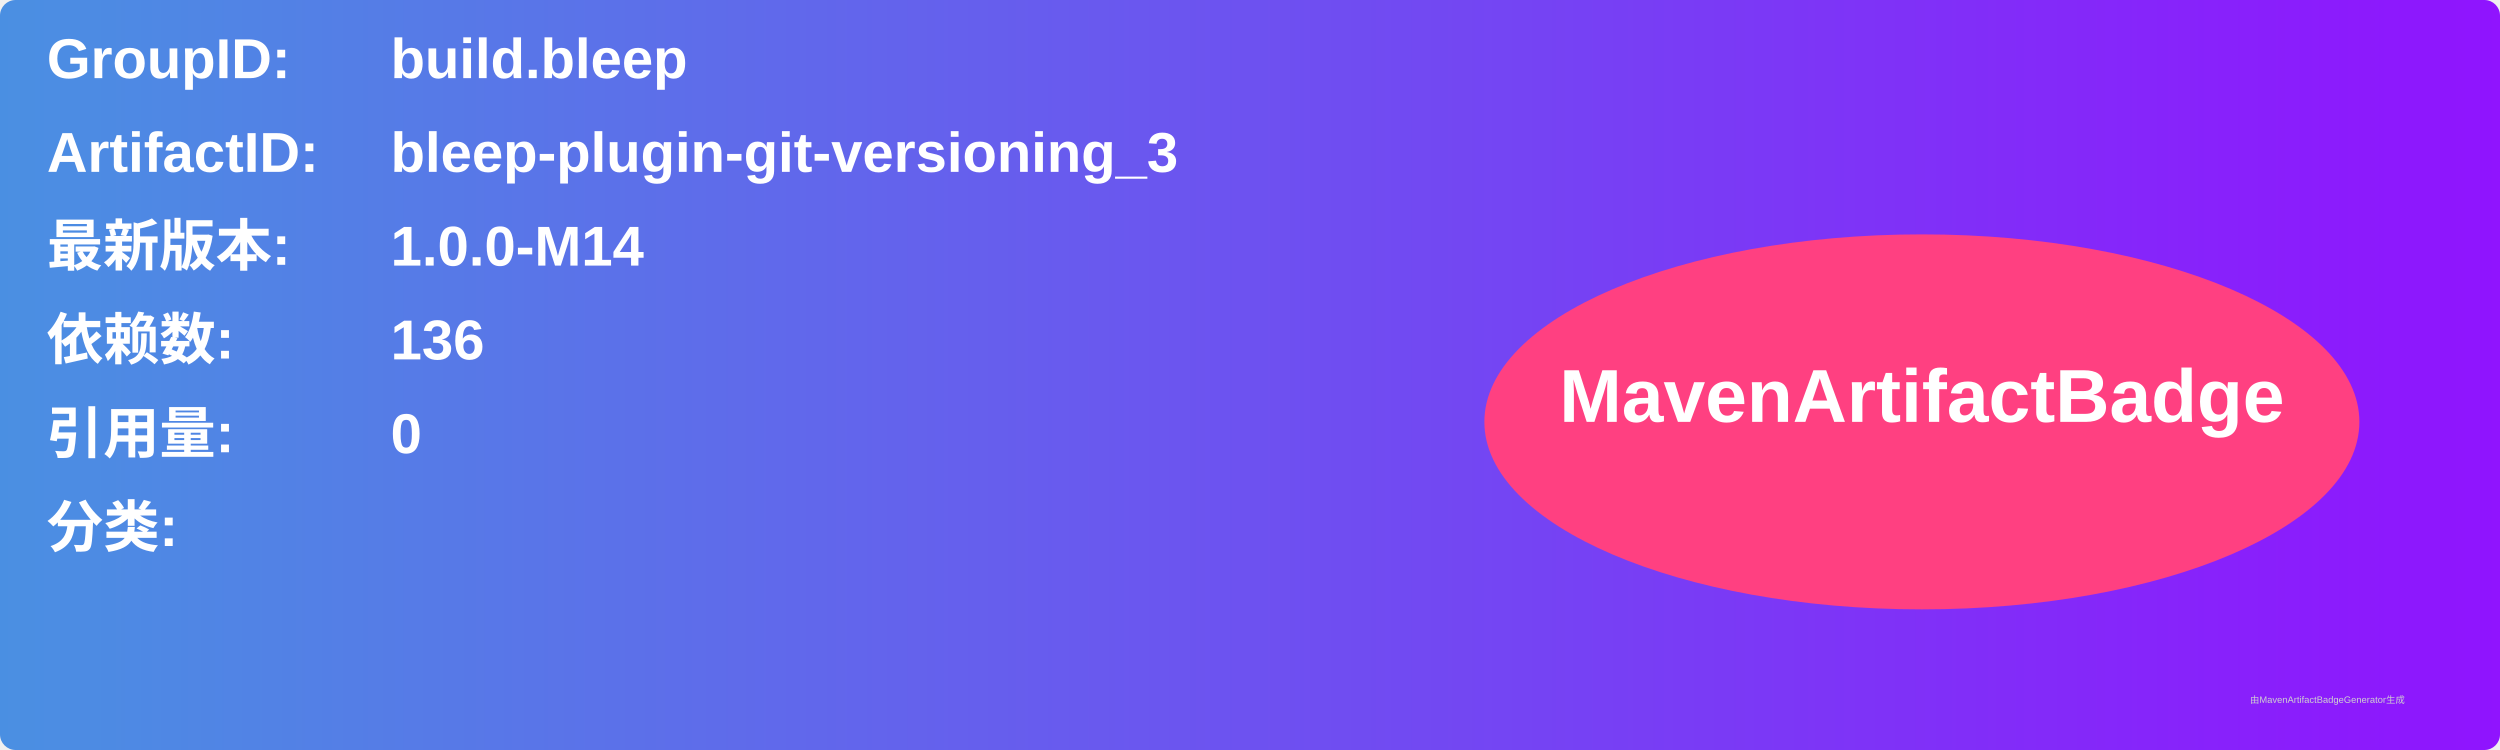
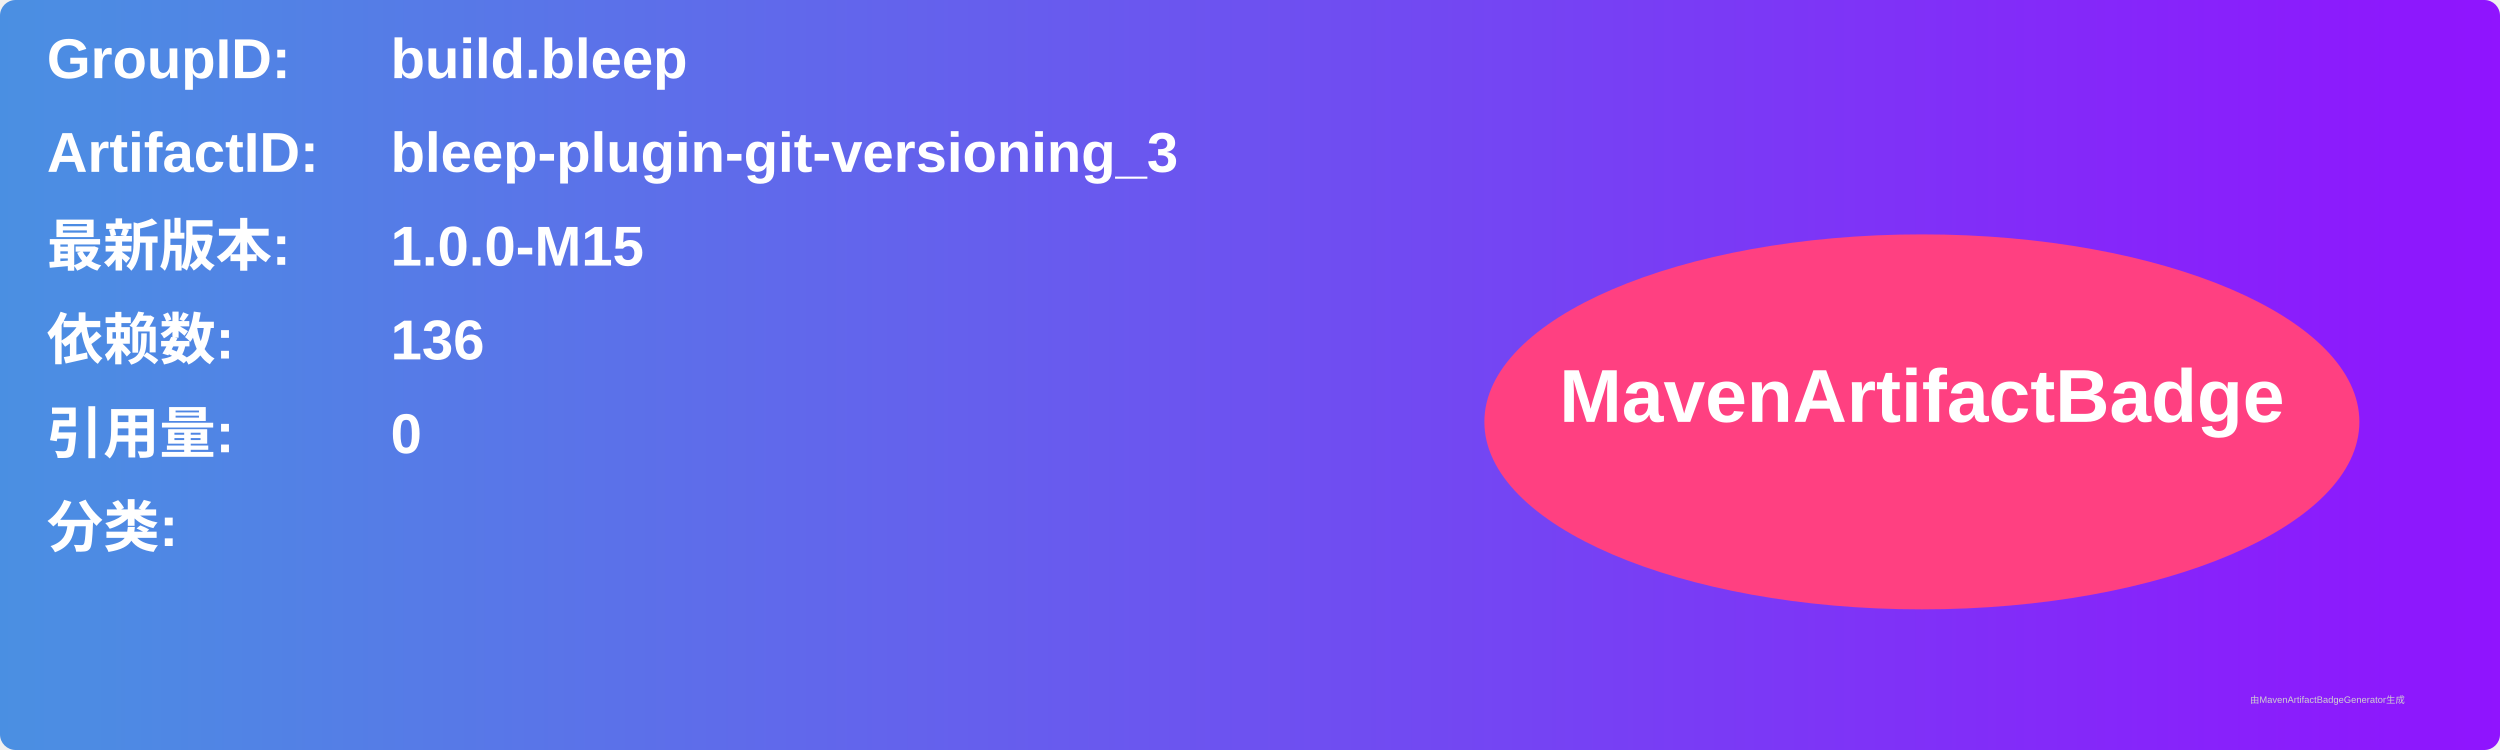
<svg xmlns="http://www.w3.org/2000/svg" width="800" height="240" viewBox="0 0 800 240">
  <linearGradient id="grad" x1="0%" y1="0%" x2="100%" y2="0%">
    <stop offset="0%" stop-color="#4a90e2" />
    <stop offset="100%" stop-color="#9013fe" />
  </linearGradient>
  <rect width="100%" height="100%" rx="5" ry="5" fill="url(#grad)" />
  <g transform="translate(15, 15)">
    <text x="0" y="10" font-family="Arial" font-size="18" fill="white" font-weight="bold" width="260">GroupID:</text>
    <text x="110" y="10" font-family="Arial" font-size="18" fill="white" font-weight="bold" width="460">build.bleep</text>
    <text x="0" y="40" font-family="Arial" font-size="18" fill="white" font-weight="bold" width="260">ArtifactID:</text>
    <text x="110" y="40" font-family="Arial" font-size="18" fill="white" font-weight="bold" width="460">bleep-plugin-git-versioning_3</text>
    <text x="0" y="70" font-family="Arial" font-size="18" fill="white" font-weight="bold">最新版本:</text>
    <text x="110" y="70" font-family="Arial" font-size="18" fill="white" font-weight="bold">
-       <tspan font-weight="bold">1.0.0-M14</tspan>
+       <tspan font-weight="bold">1.0.0-M15</tspan>
    </text>
    <text x="0" y="100" font-family="Arial" font-size="18" fill="white" font-weight="bold">依赖数: </text>
    <text x="110" y="100" font-family="Arial" font-size="18" fill="white">
      <tspan font-weight="bold">136</tspan>
    </text>
    <text x="0" y="130" font-family="Arial" font-size="18" fill="white" font-weight="bold">引用量: </text>
    <text x="110" y="130" font-family="Arial" font-size="18" fill="white">
      <tspan font-weight="bold">0</tspan>
    </text>
    <text x="0" y="160" font-family="Arial" font-size="18" fill="white" font-weight="bold">分类:</text>
    <text x="10" y="190" font-family="Arial" font-size="10" fill="white">
      <tspan font-weight="bold" />
    </text>
    <ellipse cx="600" cy="120" rx="140" ry="60" fill="#ff4081" />
    <text x="600" y="120" text-anchor="middle" font-family="Arial" font-size="24" fill="white" font-weight="bold">MavenArtifactBadge</text>
  </g>
  <text x="720" y="225" font-family="Arial" font-size="3" fill="#d0d0d0">由MavenArtifactBadgeGenerator生成</text>
</svg>
